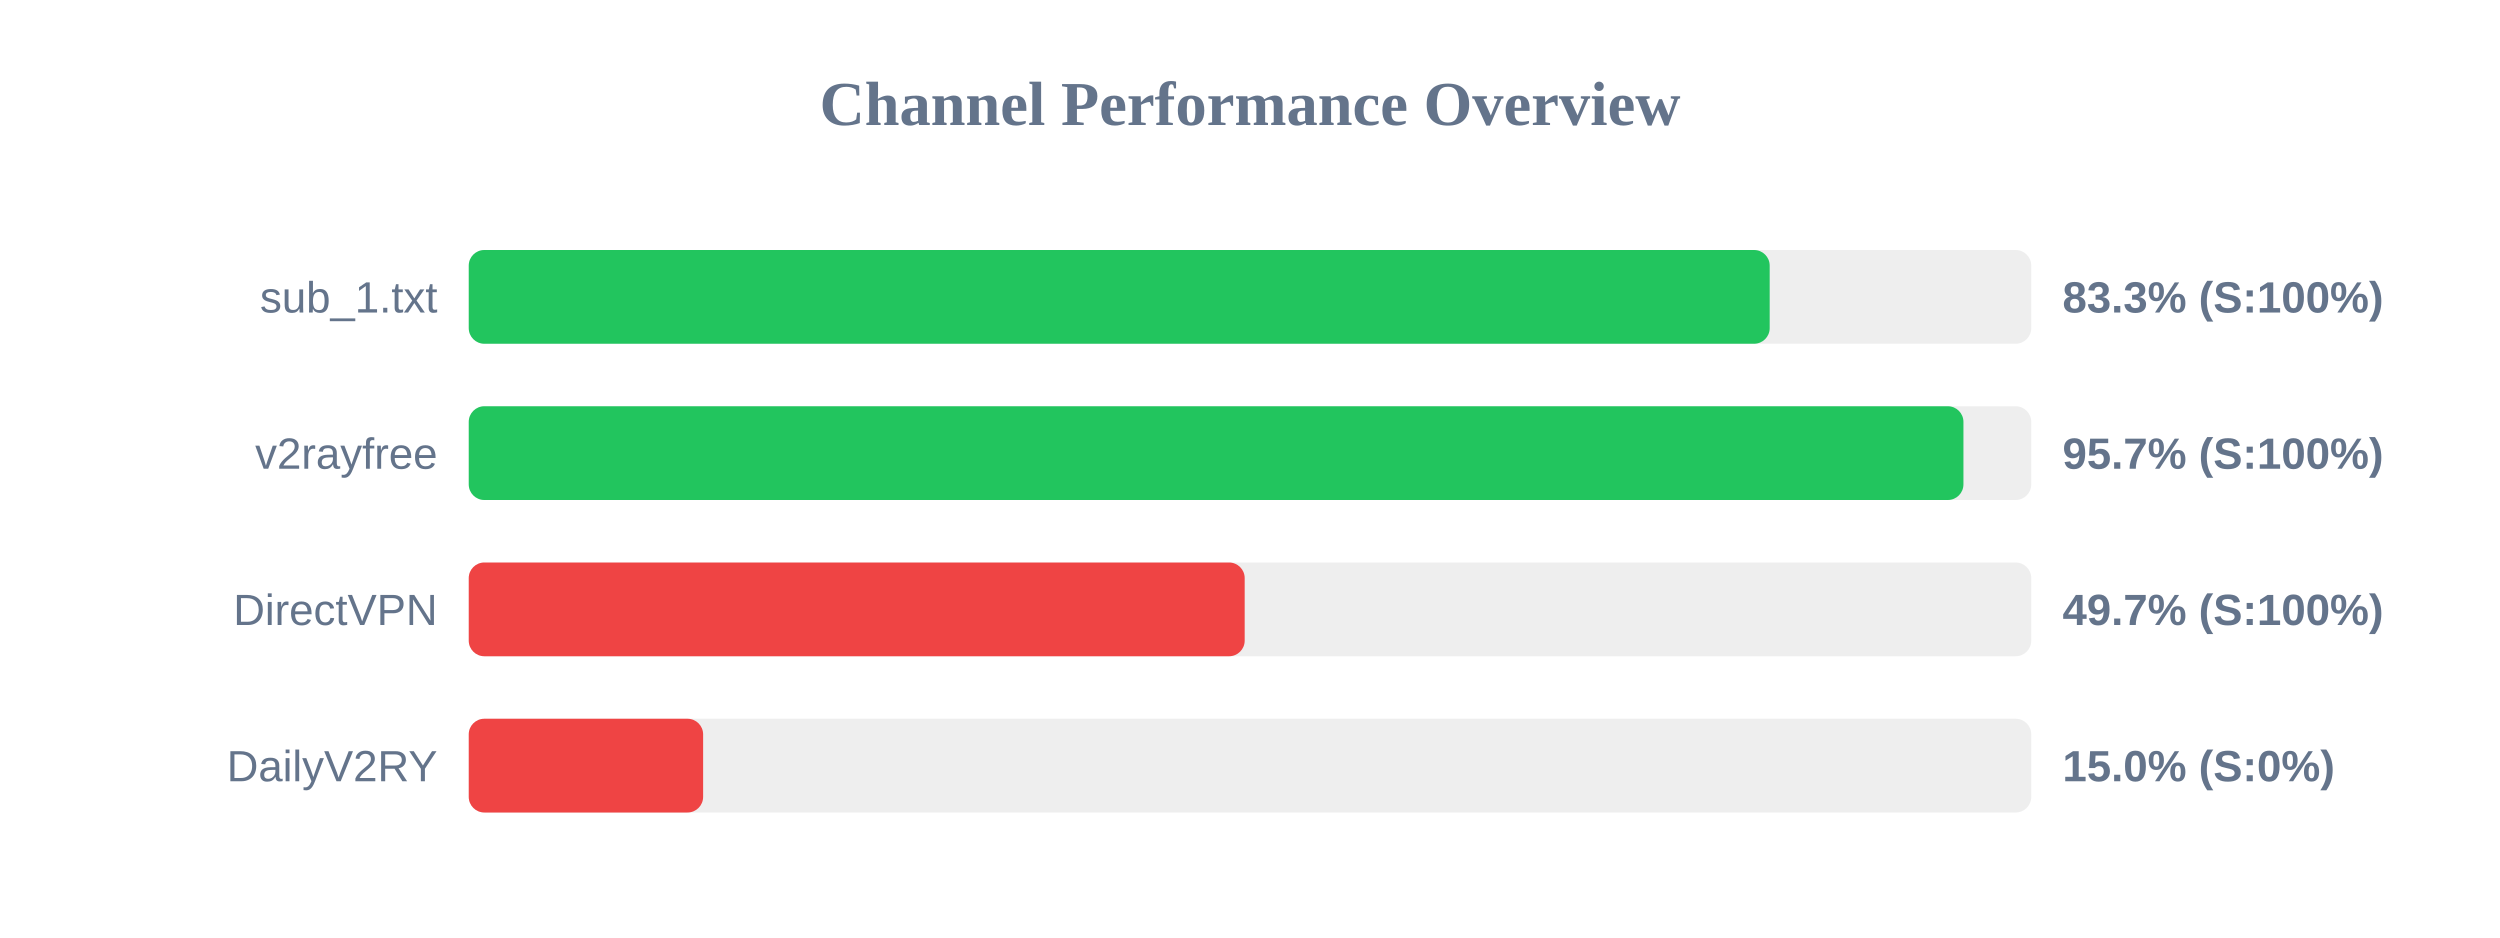
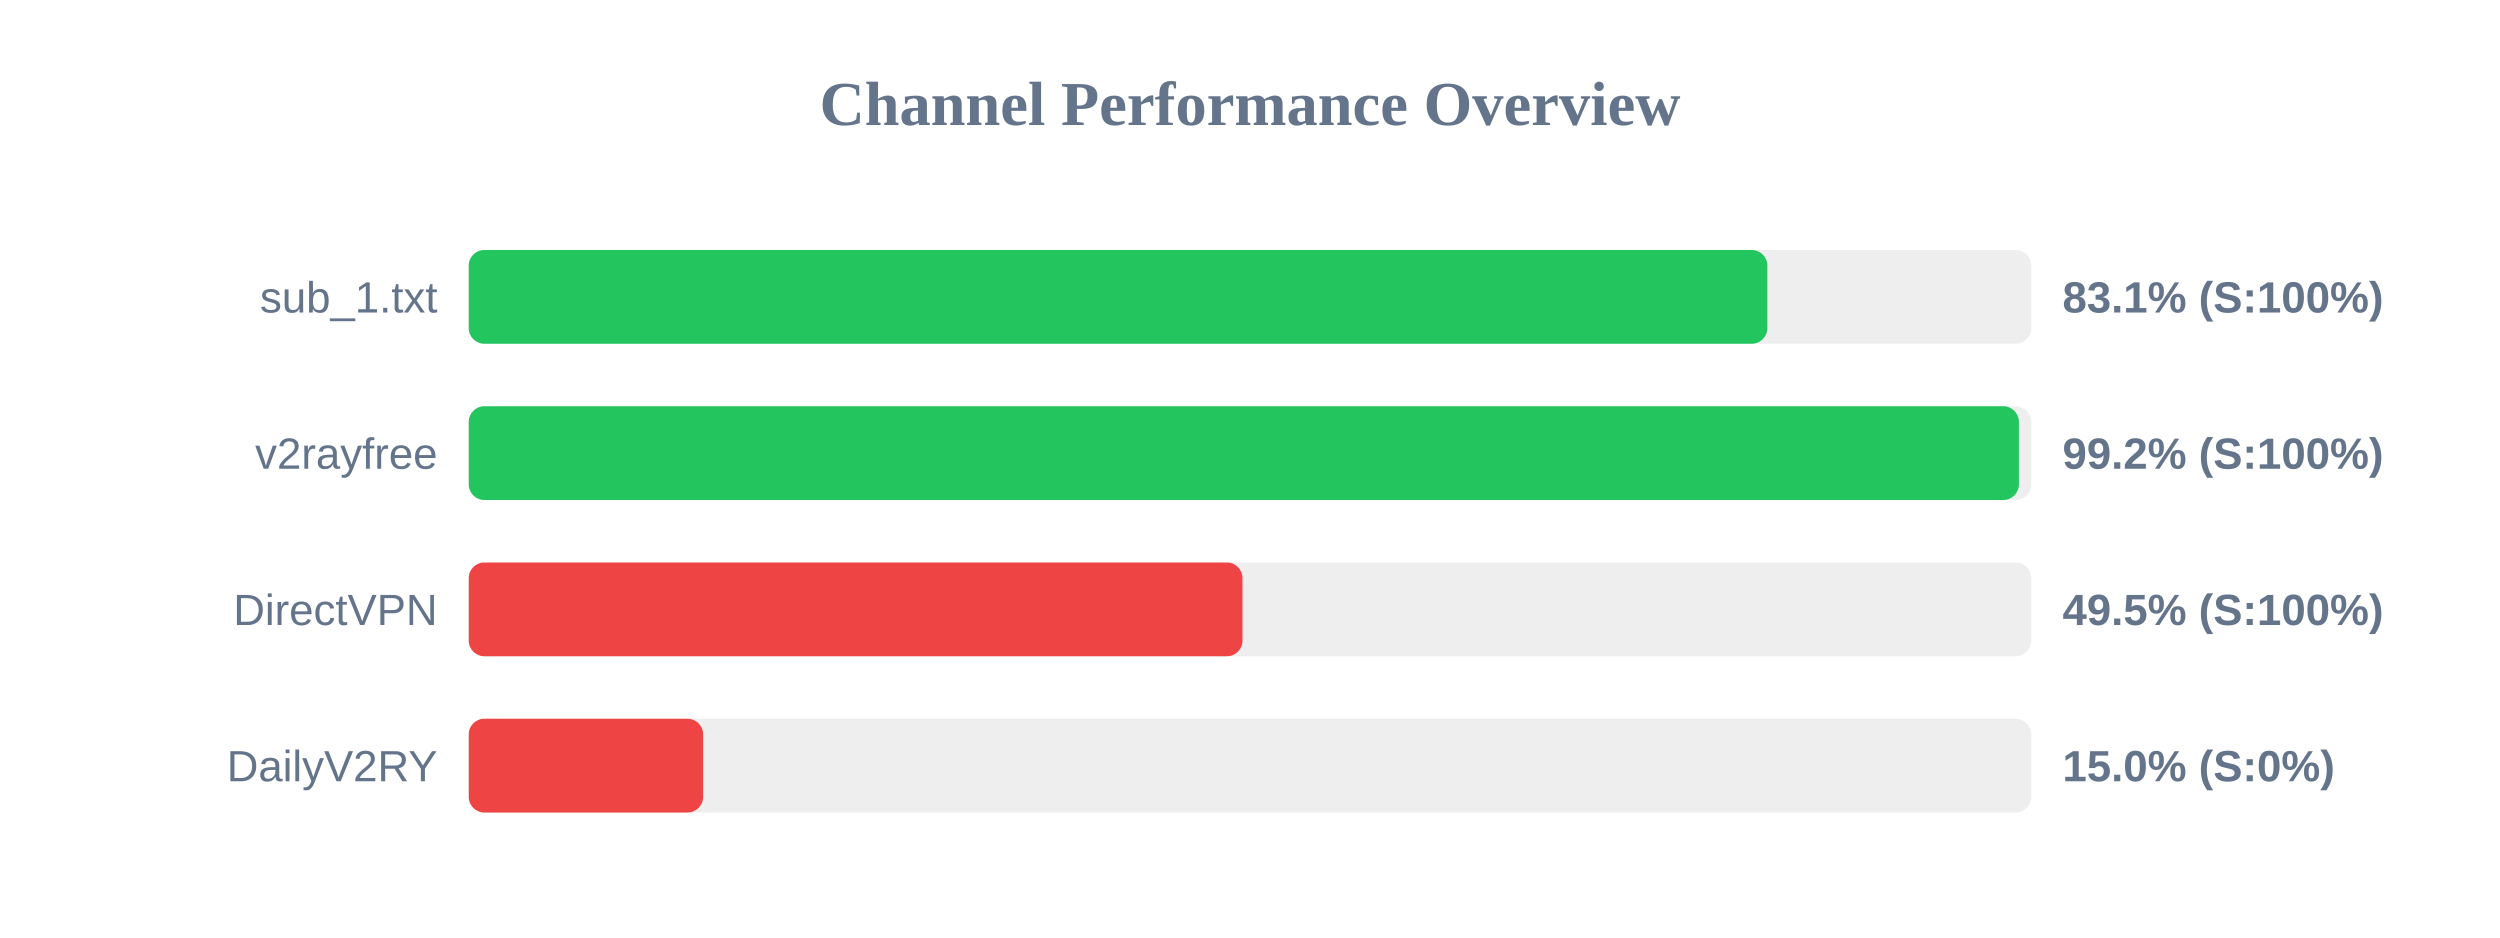
<svg xmlns="http://www.w3.org/2000/svg" width="800" height="300" version="1.1">
  <style>
        .row { font: 14px Arial; fill: #64748b; }
        .score { font: bold 14px Arial; fill: #64748b; }
    </style>
  <text x="400" y="40" text-anchor="middle" font-size="20px" font-weight="bold" fill="#64748b">Channel Performance Overview</text>
  <rect x="150" y="80" width="500" height="30" fill="#eee" rx="5" />
-   <rect x="150" y="80" width="416.3" height="30" fill="#22c55e" rx="5" />
+   <rect x="150" y="80" width="415.55" height="30" fill="#22c55e" rx="5" />
  <text x="140" y="100" text-anchor="end" class="row">sub_1.txt</text>
-   <text x="660" y="100" text-anchor="start" class="score">83.3% (S:100%)</text>
+   <text x="660" y="100" text-anchor="start" class="score">83.1% (S:100%)</text>
  <rect x="150" y="130" width="500" height="30" fill="#eee" rx="5" />
-   <rect x="150" y="130" width="478.3" height="30" fill="#22c55e" rx="5" />
+   <rect x="150" y="130" width="496.05" height="30" fill="#22c55e" rx="5" />
  <text x="140" y="150" text-anchor="end" class="row">v2rayfree</text>
-   <text x="660" y="150" text-anchor="start" class="score">95.7% (S:100%)</text>
+   <text x="660" y="150" text-anchor="start" class="score">99.2% (S:100%)</text>
  <rect x="150" y="180" width="500" height="30" fill="#eee" rx="5" />
-   <rect x="150" y="180" width="248.3" height="30" fill="#ef4444" rx="5" />
+   <rect x="150" y="180" width="247.6" height="30" fill="#ef4444" rx="5" />
  <text x="140" y="200" text-anchor="end" class="row">DirectVPN</text>
-   <text x="660" y="200" text-anchor="start" class="score">49.7% (S:100%)</text>
+   <text x="660" y="200" text-anchor="start" class="score">49.5% (S:100%)</text>
  <rect x="150" y="230" width="500" height="30" fill="#eee" rx="5" />
  <rect x="150" y="230" width="75.0" height="30" fill="#ef4444" rx="5" />
  <text x="140" y="250" text-anchor="end" class="row">DailyV2RY</text>
  <text x="660" y="250" text-anchor="start" class="score">15.0% (S:0%)</text>
</svg>
